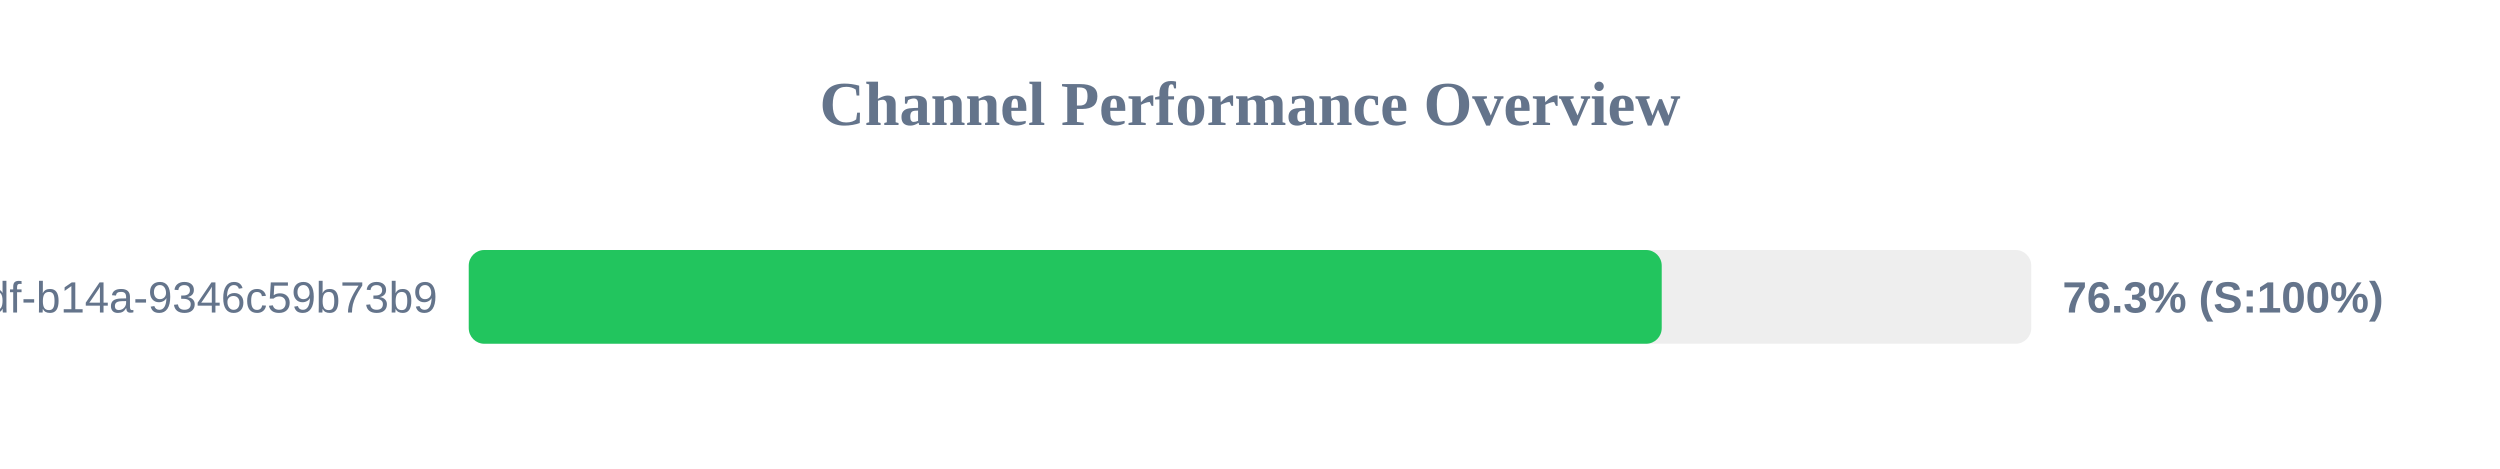
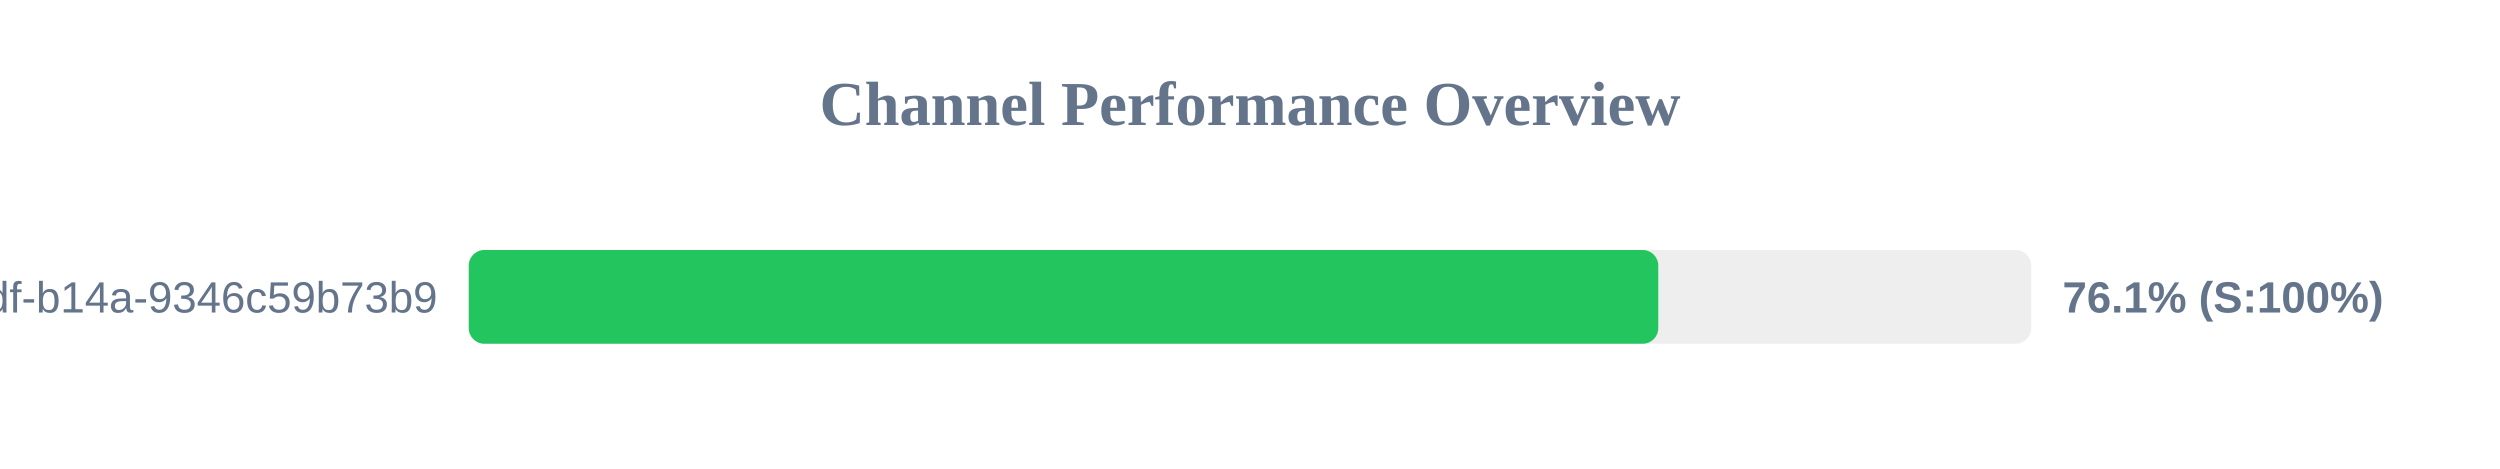
<svg xmlns="http://www.w3.org/2000/svg" width="800" height="150" version="1.1">
  <style>
        .row { font: 14px Arial; fill: #64748b; }
        .score { font: bold 14px Arial; fill: #64748b; }
    </style>
  <text x="400" y="40" text-anchor="middle" font-size="20px" font-weight="bold" fill="#64748b">Channel Performance Overview</text>
  <rect x="150" y="80" width="500" height="30" fill="#eee" rx="5" />
-   <rect x="150" y="80" width="381.75" height="30" fill="#22c55e" rx="5" />
+   <rect x="150" y="80" width="380.65" height="30" fill="#22c55e" rx="5" />
  <text x="140" y="100" text-anchor="end" class="row">?uuid=55ca7a9e-cf90-49df-b14a-9346c59b73b9</text>
-   <text x="660" y="100" text-anchor="start" class="score">76.3% (S:100%)</text>
+   <text x="660" y="100" text-anchor="start" class="score">76.1% (S:100%)</text>
</svg>
